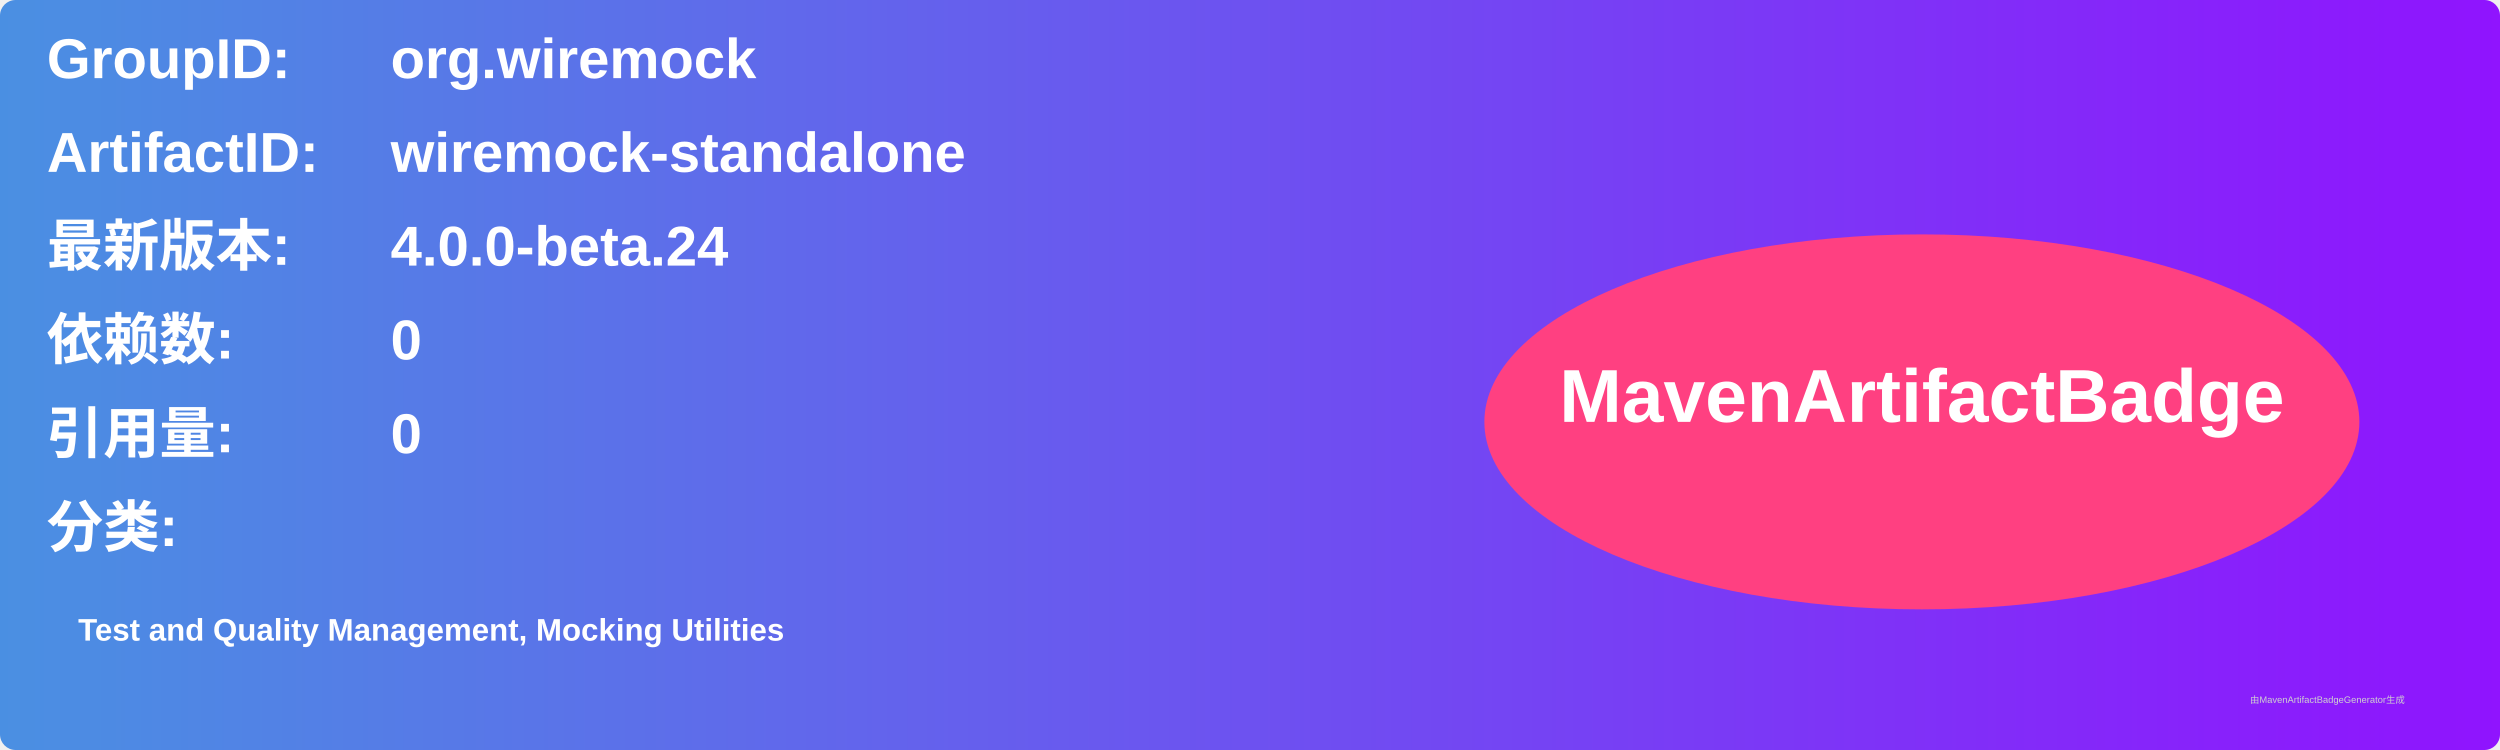
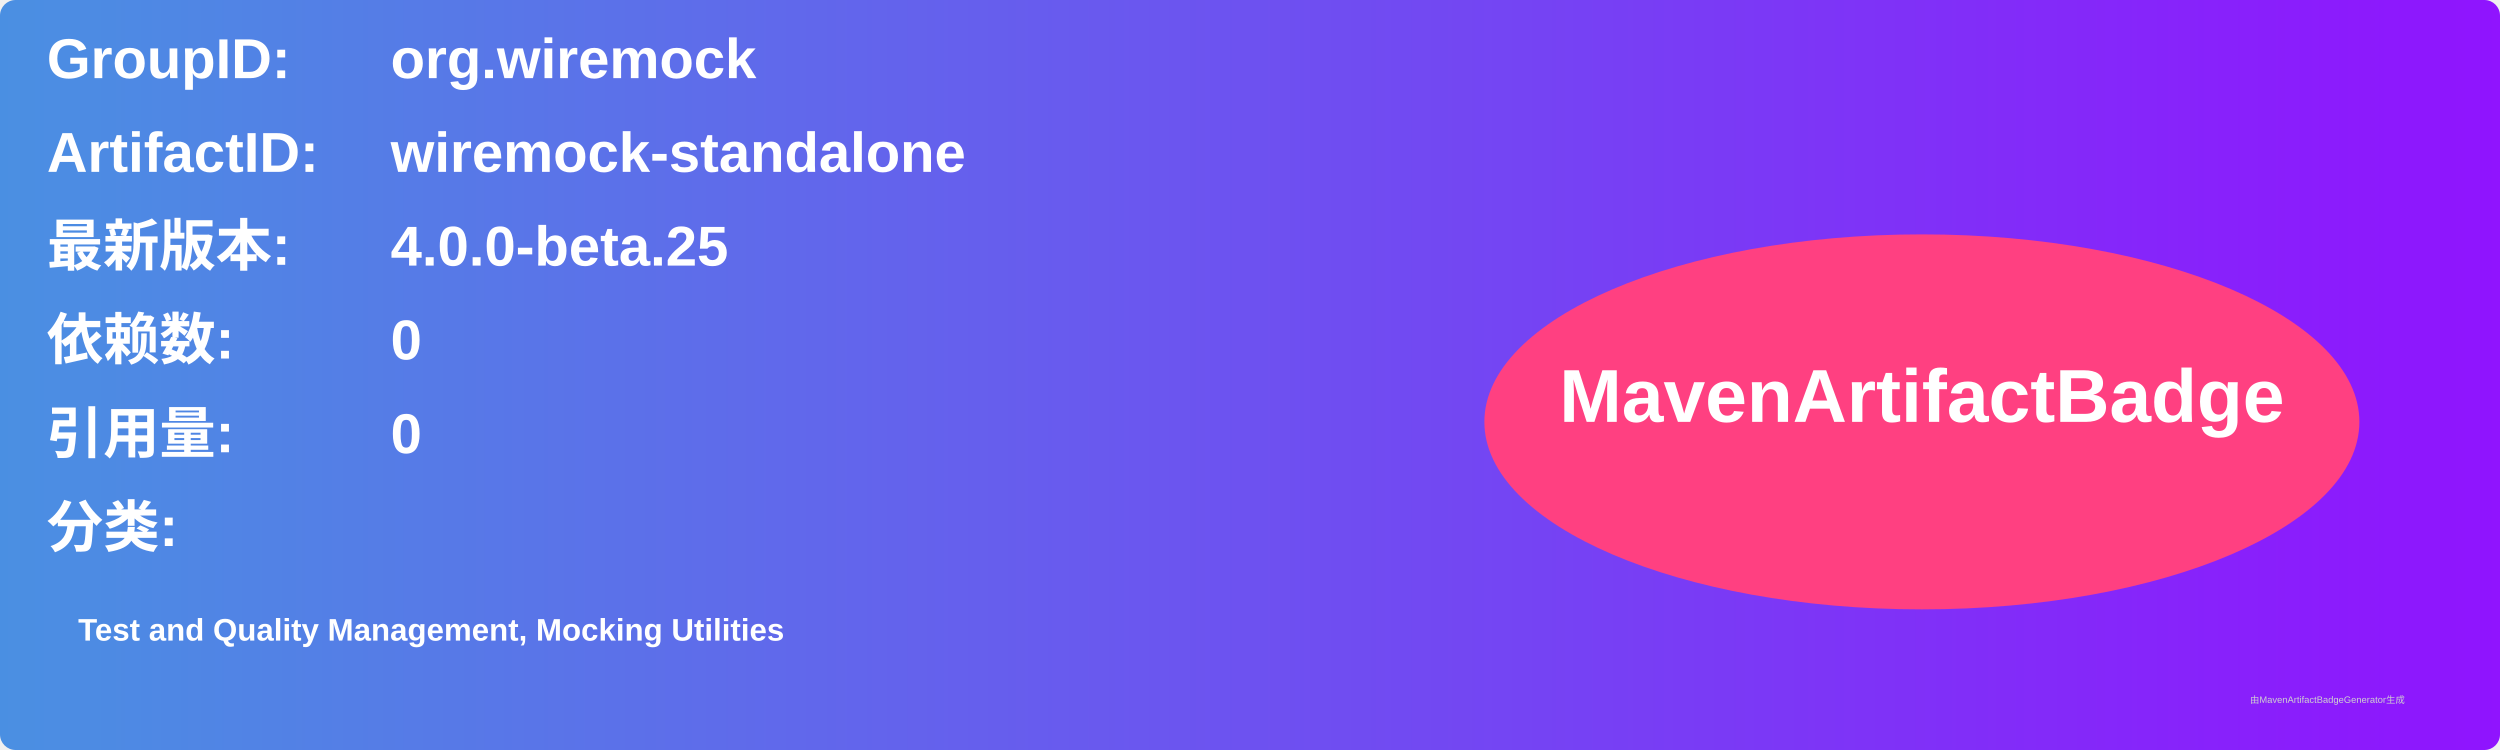
<svg xmlns="http://www.w3.org/2000/svg" width="800" height="240" viewBox="0 0 800 240">
  <linearGradient id="grad" x1="0%" y1="0%" x2="100%" y2="0%">
    <stop offset="0%" stop-color="#4a90e2" />
    <stop offset="100%" stop-color="#9013fe" />
  </linearGradient>
  <rect width="100%" height="100%" rx="5" ry="5" fill="url(#grad)" />
  <g transform="translate(15, 15)">
    <text x="0" y="10" font-family="Arial" font-size="18" fill="white" font-weight="bold" width="260">GroupID:</text>
    <text x="110" y="10" font-family="Arial" font-size="18" fill="white" font-weight="bold" width="460">org.wiremock</text>
    <text x="0" y="40" font-family="Arial" font-size="18" fill="white" font-weight="bold" width="260">ArtifactID:</text>
    <text x="110" y="40" font-family="Arial" font-size="18" fill="white" font-weight="bold" width="460">wiremock-standalone</text>
    <text x="0" y="70" font-family="Arial" font-size="18" fill="white" font-weight="bold">最新版本:</text>
    <text x="110" y="70" font-family="Arial" font-size="18" fill="white" font-weight="bold">
-       <tspan font-weight="bold">4.0.0-beta.24</tspan>
+       <tspan font-weight="bold">4.0.0-beta.25</tspan>
    </text>
    <text x="0" y="100" font-family="Arial" font-size="18" fill="white" font-weight="bold">依赖数: </text>
    <text x="110" y="100" font-family="Arial" font-size="18" fill="white">
      <tspan font-weight="bold">0</tspan>
    </text>
    <text x="0" y="130" font-family="Arial" font-size="18" fill="white" font-weight="bold">引用量: </text>
    <text x="110" y="130" font-family="Arial" font-size="18" fill="white">
      <tspan font-weight="bold">0</tspan>
    </text>
    <text x="0" y="160" font-family="Arial" font-size="18" fill="white" font-weight="bold">分类:</text>
    <text x="10" y="190" font-family="Arial" font-size="10" fill="white">
      <tspan font-weight="bold">Test and Quality Management, Mocking Utilities</tspan>
    </text>
    <ellipse cx="600" cy="120" rx="140" ry="60" fill="#ff4081" />
    <text x="600" y="120" text-anchor="middle" font-family="Arial" font-size="24" fill="white" font-weight="bold">MavenArtifactBadge</text>
  </g>
  <text x="720" y="225" font-family="Arial" font-size="3" fill="#d0d0d0">由MavenArtifactBadgeGenerator生成</text>
</svg>
